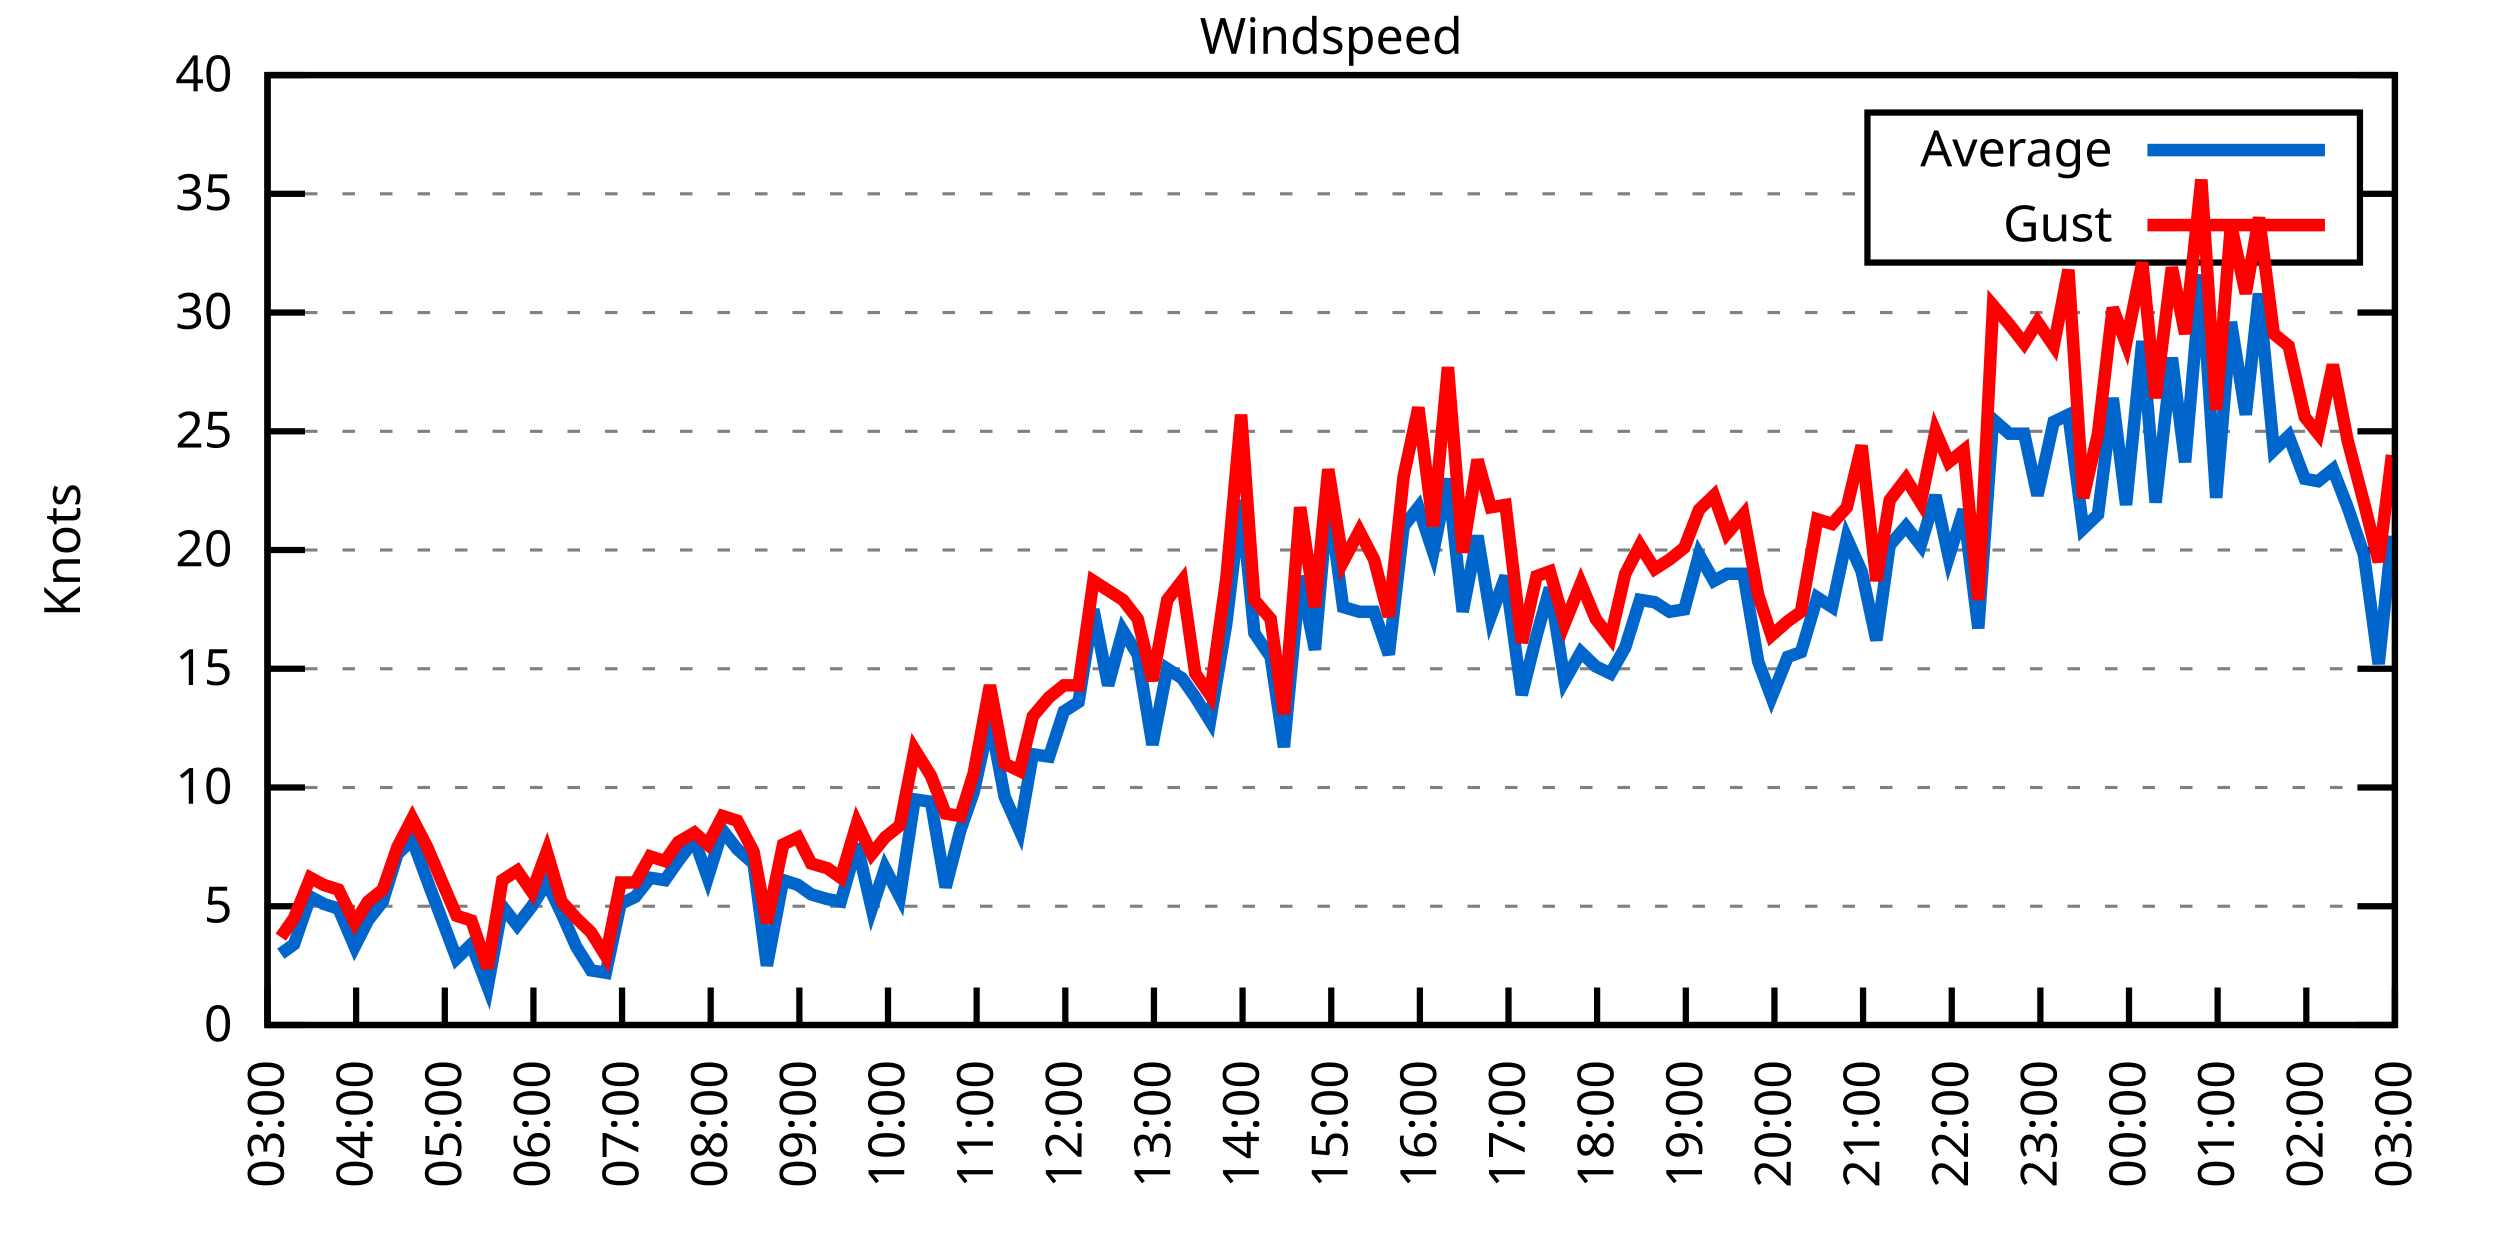
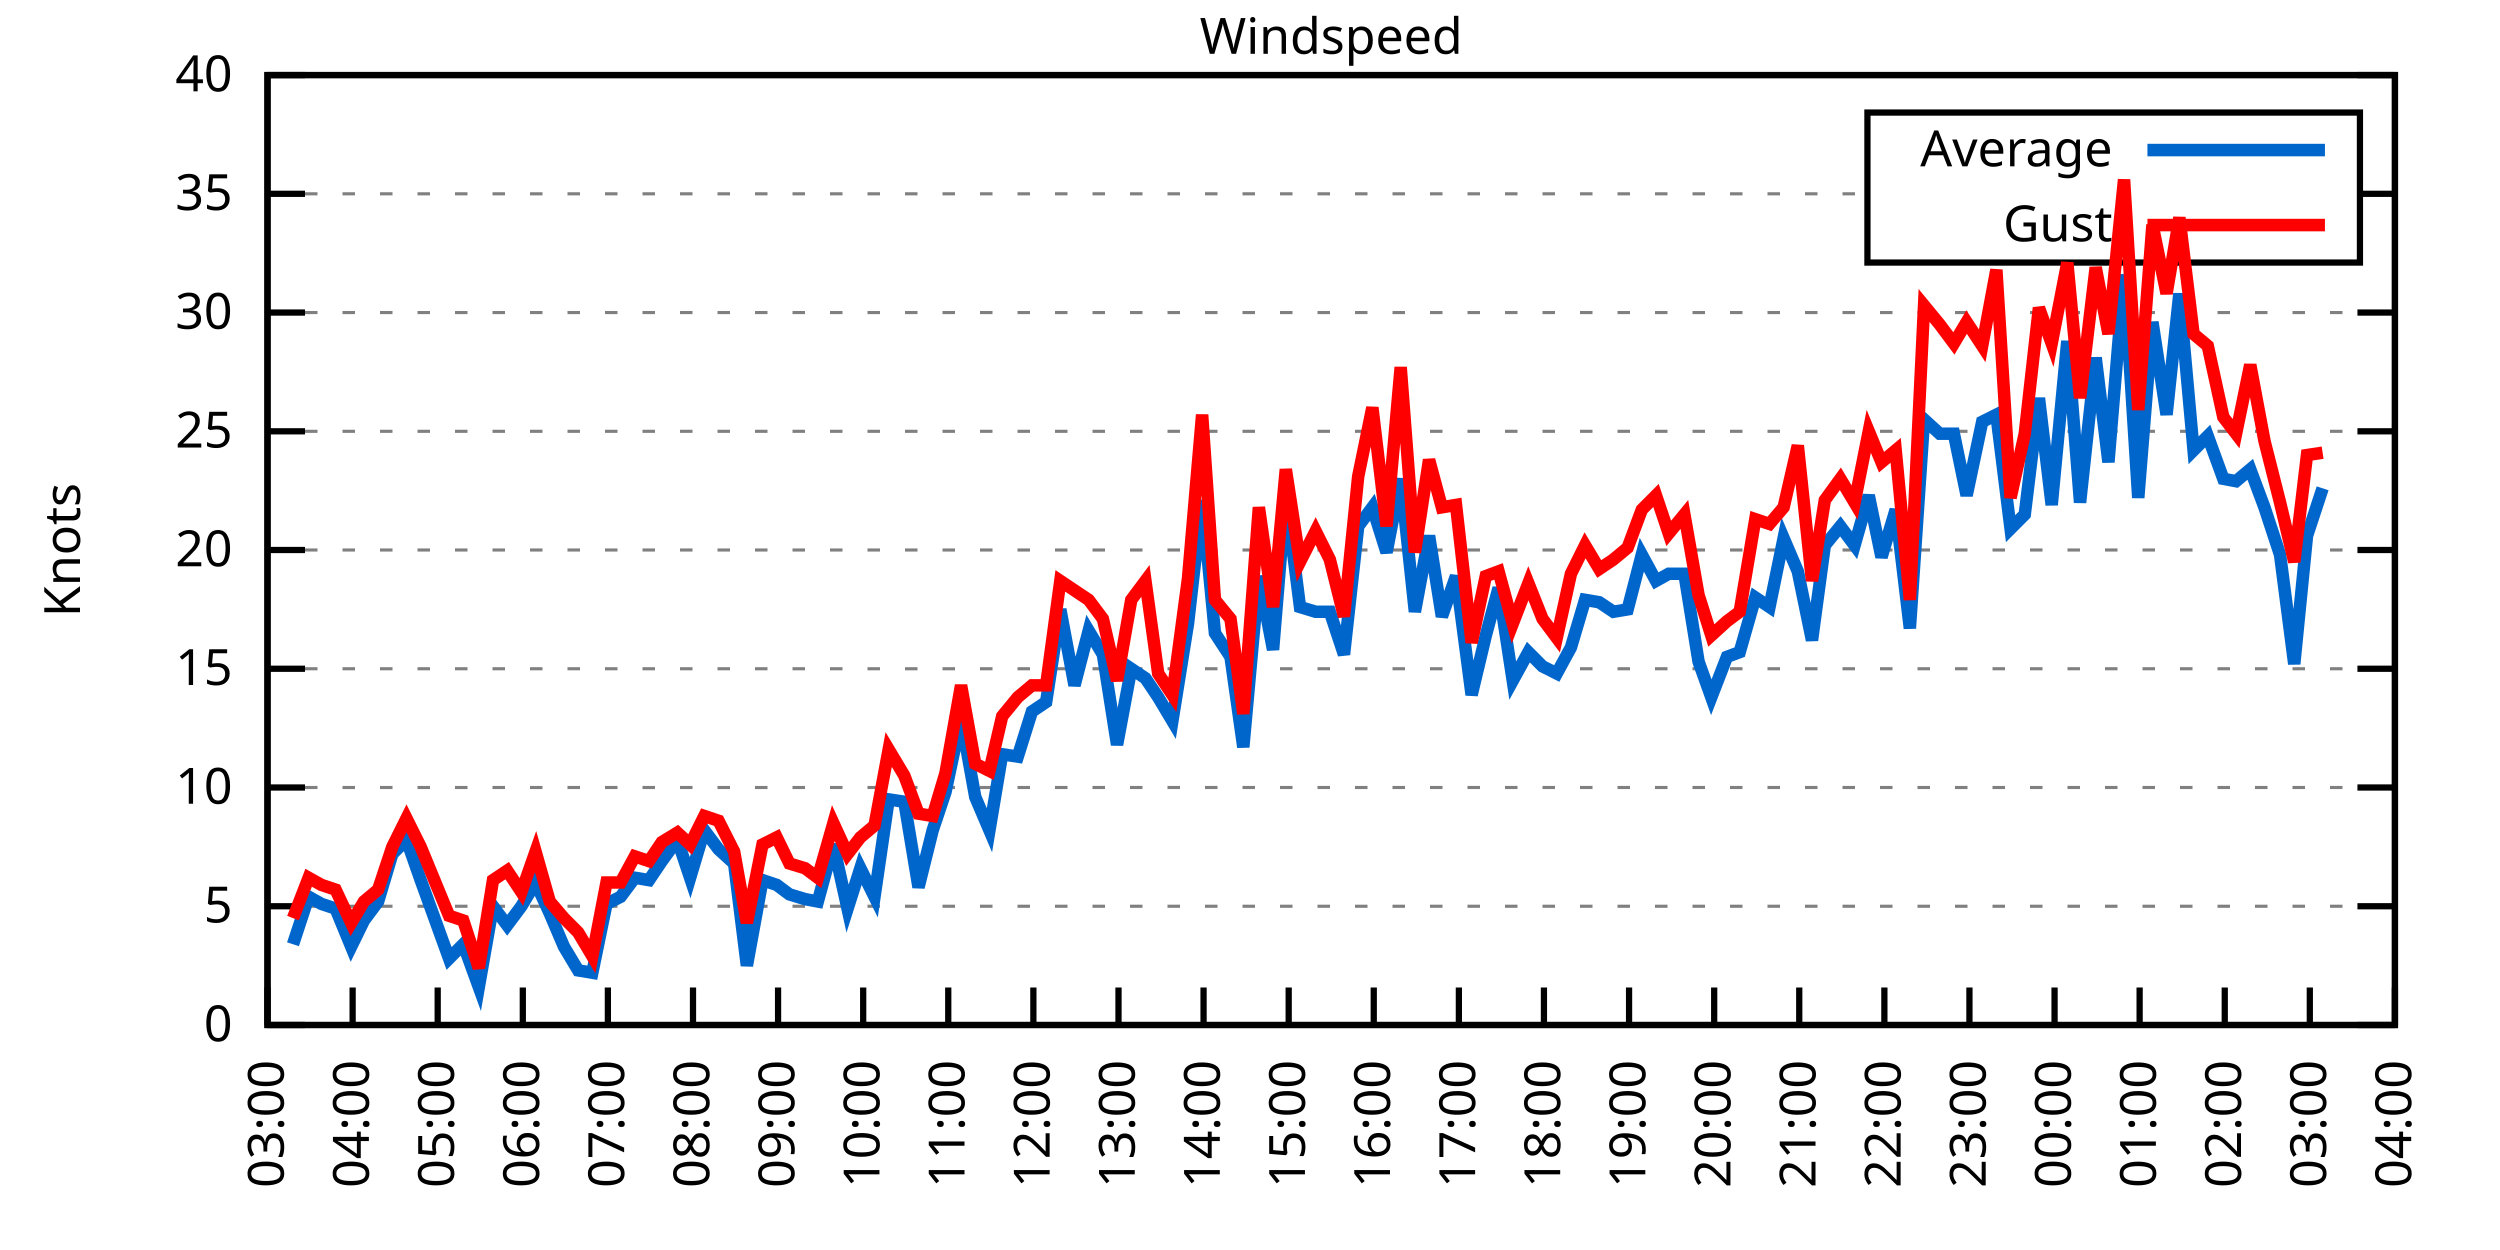
<svg xmlns="http://www.w3.org/2000/svg" xmlns:xlink="http://www.w3.org/1999/xlink" width="400" height="200" viewBox="0 0 400 200">
  <g id="gnuplot_canvas">
    <rect x="0" y="0" width="400" height="200" fill="none" />
    <defs>
      <circle id="gpDot" r="0.5" stroke-width="0.5" stroke="currentColor" />
      <path id="gpPt0" stroke-width="0.333" stroke="currentColor" d="M-1,0 h2 M0,-1 v2" />
      <path id="gpPt1" stroke-width="0.333" stroke="currentColor" d="M-1,-1 L1,1 M1,-1 L-1,1" />
      <path id="gpPt2" stroke-width="0.333" stroke="currentColor" d="M-1,0 L1,0 M0,-1 L0,1 M-1,-1 L1,1 M-1,1 L1,-1" />
      <rect id="gpPt3" stroke-width="0.333" stroke="currentColor" x="-1" y="-1" width="2" height="2" />
      <rect id="gpPt4" stroke-width="0.333" stroke="currentColor" fill="currentColor" x="-1" y="-1" width="2" height="2" />
      <circle id="gpPt5" stroke-width="0.333" stroke="currentColor" cx="0" cy="0" r="1" />
      <use xlink:href="#gpPt5" id="gpPt6" fill="currentColor" stroke="none" />
      <path id="gpPt7" stroke-width="0.333" stroke="currentColor" d="M0,-1.33 L-1.33,0.67 L1.33,0.67 z" />
      <use xlink:href="#gpPt7" id="gpPt8" fill="currentColor" stroke="none" />
      <use xlink:href="#gpPt7" id="gpPt9" stroke="currentColor" transform="rotate(180)" />
      <use xlink:href="#gpPt9" id="gpPt10" fill="currentColor" stroke="none" />
      <use xlink:href="#gpPt3" id="gpPt11" stroke="currentColor" transform="rotate(45)" />
      <use xlink:href="#gpPt11" id="gpPt12" fill="currentColor" stroke="none" />
      <path id="gpPt13" stroke-width="0.333" stroke="currentColor" d="M0,1.330 L1.265,0.411 L0.782,-1.067 L-0.782,-1.076 L-1.265,0.411 z" />
      <use xlink:href="#gpPt13" id="gpPt14" fill="currentColor" stroke="none" />
      <filter id="textbox" filterUnits="objectBoundingBox" x="0" y="0" height="1" width="1">
        <feFlood flood-color="white" flood-opacity="1" result="bgnd" />
        <feComposite in="SourceGraphic" in2="bgnd" operator="atop" />
      </filter>
      <filter id="greybox" filterUnits="objectBoundingBox" x="0" y="0" height="1" width="1">
        <feFlood flood-color="lightgrey" flood-opacity="1" result="grey" />
        <feComposite in="SourceGraphic" in2="grey" operator="atop" />
      </filter>
    </defs>
    <g fill="none" color="white" stroke="currentColor" stroke-width="1.00" stroke-linecap="butt" stroke-linejoin="miter">
</g>
    <g fill="none" color="black" stroke="currentColor" stroke-width="1.00" stroke-linecap="butt" stroke-linejoin="miter">
      <g stroke="none" shape-rendering="crispEdges">
        <polygon fill="rgb(255, 255, 255)" points="42.80,164.00 383.18,164.00 383.18,12.02 42.80,12.02 " />
      </g>
    </g>
    <g fill="none" color="black" stroke="currentColor" stroke-width="1.00" stroke-linecap="butt" stroke-linejoin="miter">
</g>
    <g fill="none" color="black" stroke="black" stroke-width="0.50" stroke-linecap="butt" stroke-linejoin="miter">
</g>
    <g fill="none" color="gray" stroke="currentColor" stroke-width="0.50" stroke-linecap="butt" stroke-linejoin="miter">
      <path stroke="gray" stroke-dasharray="2,4" class="gridline" d="M42.80,164.00 L383.19,164.00  " />
    </g>
    <g fill="none" color="gray" stroke="gray" stroke-width="1.00" stroke-linecap="butt" stroke-linejoin="miter">
</g>
    <g fill="none" color="black" stroke="currentColor" stroke-width="1.00" stroke-linecap="butt" stroke-linejoin="miter">
      <path stroke="black" d="M42.80,164.00 L48.80,164.00 M383.19,164.00 L377.19,164.00  " />
      <g transform="translate(37.20,166.60)" stroke="none" fill="black" font-family="Sans" font-size="8.00" text-anchor="end">
        <text>
          <tspan font-family="Sans"> 0</tspan>
        </text>
      </g>
    </g>
    <g fill="none" color="black" stroke="currentColor" stroke-width="1.00" stroke-linecap="butt" stroke-linejoin="miter">
</g>
    <g fill="none" color="black" stroke="black" stroke-width="0.50" stroke-linecap="butt" stroke-linejoin="miter">
</g>
    <g fill="none" color="gray" stroke="currentColor" stroke-width="0.50" stroke-linecap="butt" stroke-linejoin="miter">
      <path stroke="gray" stroke-dasharray="2,4" class="gridline" d="M42.80,145.00 L383.19,145.00  " />
    </g>
    <g fill="none" color="gray" stroke="gray" stroke-width="1.00" stroke-linecap="butt" stroke-linejoin="miter">
</g>
    <g fill="none" color="black" stroke="currentColor" stroke-width="1.00" stroke-linecap="butt" stroke-linejoin="miter">
      <path stroke="black" d="M42.80,145.00 L48.80,145.00 M383.19,145.00 L377.19,145.00  " />
      <g transform="translate(37.20,147.60)" stroke="none" fill="black" font-family="Sans" font-size="8.00" text-anchor="end">
        <text>
          <tspan font-family="Sans"> 5</tspan>
        </text>
      </g>
    </g>
    <g fill="none" color="black" stroke="currentColor" stroke-width="1.00" stroke-linecap="butt" stroke-linejoin="miter">
</g>
    <g fill="none" color="black" stroke="black" stroke-width="0.50" stroke-linecap="butt" stroke-linejoin="miter">
</g>
    <g fill="none" color="gray" stroke="currentColor" stroke-width="0.50" stroke-linecap="butt" stroke-linejoin="miter">
      <path stroke="gray" stroke-dasharray="2,4" class="gridline" d="M42.80,126.00 L383.19,126.00  " />
    </g>
    <g fill="none" color="gray" stroke="gray" stroke-width="1.00" stroke-linecap="butt" stroke-linejoin="miter">
</g>
    <g fill="none" color="black" stroke="currentColor" stroke-width="1.00" stroke-linecap="butt" stroke-linejoin="miter">
      <path stroke="black" d="M42.80,126.00 L48.80,126.00 M383.19,126.00 L377.19,126.00  " />
      <g transform="translate(37.20,128.60)" stroke="none" fill="black" font-family="Sans" font-size="8.00" text-anchor="end">
        <text>
          <tspan font-family="Sans"> 10</tspan>
        </text>
      </g>
    </g>
    <g fill="none" color="black" stroke="currentColor" stroke-width="1.00" stroke-linecap="butt" stroke-linejoin="miter">
</g>
    <g fill="none" color="black" stroke="black" stroke-width="0.50" stroke-linecap="butt" stroke-linejoin="miter">
</g>
    <g fill="none" color="gray" stroke="currentColor" stroke-width="0.50" stroke-linecap="butt" stroke-linejoin="miter">
      <path stroke="gray" stroke-dasharray="2,4" class="gridline" d="M42.80,107.00 L383.19,107.00  " />
    </g>
    <g fill="none" color="gray" stroke="gray" stroke-width="1.00" stroke-linecap="butt" stroke-linejoin="miter">
</g>
    <g fill="none" color="black" stroke="currentColor" stroke-width="1.00" stroke-linecap="butt" stroke-linejoin="miter">
      <path stroke="black" d="M42.80,107.00 L48.80,107.00 M383.19,107.00 L377.19,107.00  " />
      <g transform="translate(37.20,109.60)" stroke="none" fill="black" font-family="Sans" font-size="8.00" text-anchor="end">
        <text>
          <tspan font-family="Sans"> 15</tspan>
        </text>
      </g>
    </g>
    <g fill="none" color="black" stroke="currentColor" stroke-width="1.00" stroke-linecap="butt" stroke-linejoin="miter">
</g>
    <g fill="none" color="black" stroke="black" stroke-width="0.50" stroke-linecap="butt" stroke-linejoin="miter">
</g>
    <g fill="none" color="gray" stroke="currentColor" stroke-width="0.50" stroke-linecap="butt" stroke-linejoin="miter">
      <path stroke="gray" stroke-dasharray="2,4" class="gridline" d="M42.80,88.00 L383.19,88.00  " />
    </g>
    <g fill="none" color="gray" stroke="gray" stroke-width="1.00" stroke-linecap="butt" stroke-linejoin="miter">
</g>
    <g fill="none" color="black" stroke="currentColor" stroke-width="1.00" stroke-linecap="butt" stroke-linejoin="miter">
      <path stroke="black" d="M42.80,88.00 L48.80,88.00 M383.19,88.00 L377.19,88.00  " />
      <g transform="translate(37.20,90.60)" stroke="none" fill="black" font-family="Sans" font-size="8.00" text-anchor="end">
        <text>
          <tspan font-family="Sans"> 20</tspan>
        </text>
      </g>
    </g>
    <g fill="none" color="black" stroke="currentColor" stroke-width="1.00" stroke-linecap="butt" stroke-linejoin="miter">
</g>
    <g fill="none" color="black" stroke="black" stroke-width="0.50" stroke-linecap="butt" stroke-linejoin="miter">
</g>
    <g fill="none" color="gray" stroke="currentColor" stroke-width="0.50" stroke-linecap="butt" stroke-linejoin="miter">
      <path stroke="gray" stroke-dasharray="2,4" class="gridline" d="M42.80,69.01 L383.19,69.01  " />
    </g>
    <g fill="none" color="gray" stroke="gray" stroke-width="1.00" stroke-linecap="butt" stroke-linejoin="miter">
</g>
    <g fill="none" color="black" stroke="currentColor" stroke-width="1.00" stroke-linecap="butt" stroke-linejoin="miter">
      <path stroke="black" d="M42.80,69.01 L48.80,69.01 M383.19,69.01 L377.19,69.01  " />
      <g transform="translate(37.20,71.61)" stroke="none" fill="black" font-family="Sans" font-size="8.00" text-anchor="end">
        <text>
          <tspan font-family="Sans"> 25</tspan>
        </text>
      </g>
    </g>
    <g fill="none" color="black" stroke="currentColor" stroke-width="1.00" stroke-linecap="butt" stroke-linejoin="miter">
</g>
    <g fill="none" color="black" stroke="black" stroke-width="0.50" stroke-linecap="butt" stroke-linejoin="miter">
</g>
    <g fill="none" color="gray" stroke="currentColor" stroke-width="0.50" stroke-linecap="butt" stroke-linejoin="miter">
      <path stroke="gray" stroke-dasharray="2,4" class="gridline" d="M42.80,50.01 L383.19,50.01  " />
    </g>
    <g fill="none" color="gray" stroke="gray" stroke-width="1.00" stroke-linecap="butt" stroke-linejoin="miter">
</g>
    <g fill="none" color="black" stroke="currentColor" stroke-width="1.00" stroke-linecap="butt" stroke-linejoin="miter">
      <path stroke="black" d="M42.80,50.01 L48.80,50.01 M383.19,50.01 L377.19,50.01  " />
      <g transform="translate(37.20,52.61)" stroke="none" fill="black" font-family="Sans" font-size="8.00" text-anchor="end">
        <text>
          <tspan font-family="Sans"> 30</tspan>
        </text>
      </g>
    </g>
    <g fill="none" color="black" stroke="currentColor" stroke-width="1.00" stroke-linecap="butt" stroke-linejoin="miter">
</g>
    <g fill="none" color="black" stroke="black" stroke-width="0.50" stroke-linecap="butt" stroke-linejoin="miter">
</g>
    <g fill="none" color="gray" stroke="currentColor" stroke-width="0.50" stroke-linecap="butt" stroke-linejoin="miter">
      <path stroke="gray" stroke-dasharray="2,4" class="gridline" d="M42.80,31.01 L298.79,31.01 M377.59,31.01 L383.19,31.01  " />
    </g>
    <g fill="none" color="gray" stroke="gray" stroke-width="1.00" stroke-linecap="butt" stroke-linejoin="miter">
</g>
    <g fill="none" color="black" stroke="currentColor" stroke-width="1.00" stroke-linecap="butt" stroke-linejoin="miter">
      <path stroke="black" d="M42.80,31.01 L48.80,31.01 M383.19,31.01 L377.19,31.01  " />
      <g transform="translate(37.20,33.61)" stroke="none" fill="black" font-family="Sans" font-size="8.00" text-anchor="end">
        <text>
          <tspan font-family="Sans"> 35</tspan>
        </text>
      </g>
    </g>
    <g fill="none" color="black" stroke="currentColor" stroke-width="1.00" stroke-linecap="butt" stroke-linejoin="miter">
</g>
    <g fill="none" color="black" stroke="black" stroke-width="0.50" stroke-linecap="butt" stroke-linejoin="miter">
</g>
    <g fill="none" color="gray" stroke="currentColor" stroke-width="0.50" stroke-linecap="butt" stroke-linejoin="miter">
      <path stroke="gray" stroke-dasharray="2,4" class="gridline" d="M42.80,12.01 L383.19,12.01  " />
    </g>
    <g fill="none" color="gray" stroke="gray" stroke-width="1.00" stroke-linecap="butt" stroke-linejoin="miter">
</g>
    <g fill="none" color="black" stroke="currentColor" stroke-width="1.00" stroke-linecap="butt" stroke-linejoin="miter">
      <path stroke="black" d="M42.80,12.01 L48.80,12.01 M383.19,12.01 L377.19,12.01  " />
      <g transform="translate(37.20,14.61)" stroke="none" fill="black" font-family="Sans" font-size="8.00" text-anchor="end">
        <text>
          <tspan font-family="Sans"> 40</tspan>
        </text>
      </g>
    </g>
    <g fill="none" color="black" stroke="currentColor" stroke-width="1.00" stroke-linecap="butt" stroke-linejoin="miter">
      <path stroke="black" d="M42.80,164.00 L42.80,158.00  " />
      <g transform="translate(45.40,169.60) rotate(270.00)" stroke="none" fill="black" font-family="Sans" font-size="8.00" text-anchor="end">
        <text>
          <tspan font-family="Sans">03:00</tspan>
        </text>
      </g>
    </g>
    <g fill="none" color="black" stroke="currentColor" stroke-width="1.00" stroke-linecap="butt" stroke-linejoin="miter">
-       <path stroke="black" d="M56.98,164.00 L56.98,158.00  " />
-       <g transform="translate(59.58,169.60) rotate(270.00)" stroke="none" fill="black" font-family="Sans" font-size="8.00" text-anchor="end">
+       <path stroke="black" d="M56.42,164.00 L56.42,158.00  " />
+       <g transform="translate(59.02,169.60) rotate(270.00)" stroke="none" fill="black" font-family="Sans" font-size="8.00" text-anchor="end">
        <text>
          <tspan font-family="Sans">04:00</tspan>
        </text>
      </g>
    </g>
    <g fill="none" color="black" stroke="currentColor" stroke-width="1.00" stroke-linecap="butt" stroke-linejoin="miter">
-       <path stroke="black" d="M71.17,164.00 L71.17,158.00  " />
-       <g transform="translate(73.77,169.60) rotate(270.00)" stroke="none" fill="black" font-family="Sans" font-size="8.00" text-anchor="end">
+       <path stroke="black" d="M70.03,164.00 L70.03,158.00  " />
+       <g transform="translate(72.63,169.60) rotate(270.00)" stroke="none" fill="black" font-family="Sans" font-size="8.00" text-anchor="end">
        <text>
          <tspan font-family="Sans">05:00</tspan>
        </text>
      </g>
    </g>
    <g fill="none" color="black" stroke="currentColor" stroke-width="1.00" stroke-linecap="butt" stroke-linejoin="miter">
-       <path stroke="black" d="M85.35,164.00 L85.35,158.00  " />
-       <g transform="translate(87.95,169.60) rotate(270.00)" stroke="none" fill="black" font-family="Sans" font-size="8.00" text-anchor="end">
+       <path stroke="black" d="M83.65,164.00 L83.65,158.00  " />
+       <g transform="translate(86.25,169.60) rotate(270.00)" stroke="none" fill="black" font-family="Sans" font-size="8.00" text-anchor="end">
        <text>
          <tspan font-family="Sans">06:00</tspan>
        </text>
      </g>
    </g>
    <g fill="none" color="black" stroke="currentColor" stroke-width="1.00" stroke-linecap="butt" stroke-linejoin="miter">
-       <path stroke="black" d="M99.53,164.00 L99.53,158.00  " />
-       <g transform="translate(102.13,169.60) rotate(270.00)" stroke="none" fill="black" font-family="Sans" font-size="8.00" text-anchor="end">
+       <path stroke="black" d="M97.26,164.00 L97.26,158.00  " />
+       <g transform="translate(99.86,169.60) rotate(270.00)" stroke="none" fill="black" font-family="Sans" font-size="8.00" text-anchor="end">
        <text>
          <tspan font-family="Sans">07:00</tspan>
        </text>
      </g>
    </g>
    <g fill="none" color="black" stroke="currentColor" stroke-width="1.00" stroke-linecap="butt" stroke-linejoin="miter">
-       <path stroke="black" d="M113.71,164.00 L113.71,158.00  " />
-       <g transform="translate(116.31,169.60) rotate(270.00)" stroke="none" fill="black" font-family="Sans" font-size="8.00" text-anchor="end">
+       <path stroke="black" d="M110.88,164.00 L110.88,158.00  " />
+       <g transform="translate(113.48,169.60) rotate(270.00)" stroke="none" fill="black" font-family="Sans" font-size="8.00" text-anchor="end">
        <text>
          <tspan font-family="Sans">08:00</tspan>
        </text>
      </g>
    </g>
    <g fill="none" color="black" stroke="currentColor" stroke-width="1.00" stroke-linecap="butt" stroke-linejoin="miter">
-       <path stroke="black" d="M127.90,164.00 L127.90,158.00  " />
-       <g transform="translate(130.50,169.60) rotate(270.00)" stroke="none" fill="black" font-family="Sans" font-size="8.00" text-anchor="end">
+       <path stroke="black" d="M124.49,164.00 L124.49,158.00  " />
+       <g transform="translate(127.09,169.60) rotate(270.00)" stroke="none" fill="black" font-family="Sans" font-size="8.00" text-anchor="end">
        <text>
          <tspan font-family="Sans">09:00</tspan>
        </text>
      </g>
    </g>
    <g fill="none" color="black" stroke="currentColor" stroke-width="1.00" stroke-linecap="butt" stroke-linejoin="miter">
-       <path stroke="black" d="M142.08,164.00 L142.08,158.00  " />
-       <g transform="translate(144.68,169.60) rotate(270.00)" stroke="none" fill="black" font-family="Sans" font-size="8.00" text-anchor="end">
+       <path stroke="black" d="M138.11,164.00 L138.11,158.00  " />
+       <g transform="translate(140.71,169.60) rotate(270.00)" stroke="none" fill="black" font-family="Sans" font-size="8.00" text-anchor="end">
        <text>
          <tspan font-family="Sans">10:00</tspan>
        </text>
      </g>
    </g>
    <g fill="none" color="black" stroke="currentColor" stroke-width="1.00" stroke-linecap="butt" stroke-linejoin="miter">
-       <path stroke="black" d="M156.26,164.00 L156.26,158.00  " />
-       <g transform="translate(158.86,169.60) rotate(270.00)" stroke="none" fill="black" font-family="Sans" font-size="8.00" text-anchor="end">
+       <path stroke="black" d="M151.72,164.00 L151.72,158.00  " />
+       <g transform="translate(154.32,169.60) rotate(270.00)" stroke="none" fill="black" font-family="Sans" font-size="8.00" text-anchor="end">
        <text>
          <tspan font-family="Sans">11:00</tspan>
        </text>
      </g>
    </g>
    <g fill="none" color="black" stroke="currentColor" stroke-width="1.00" stroke-linecap="butt" stroke-linejoin="miter">
-       <path stroke="black" d="M170.45,164.00 L170.45,158.00  " />
-       <g transform="translate(173.05,169.60) rotate(270.00)" stroke="none" fill="black" font-family="Sans" font-size="8.00" text-anchor="end">
+       <path stroke="black" d="M165.34,164.00 L165.34,158.00  " />
+       <g transform="translate(167.94,169.60) rotate(270.00)" stroke="none" fill="black" font-family="Sans" font-size="8.00" text-anchor="end">
        <text>
          <tspan font-family="Sans">12:00</tspan>
        </text>
      </g>
    </g>
    <g fill="none" color="black" stroke="currentColor" stroke-width="1.00" stroke-linecap="butt" stroke-linejoin="miter">
-       <path stroke="black" d="M184.63,164.00 L184.63,158.00  " />
-       <g transform="translate(187.23,169.60) rotate(270.00)" stroke="none" fill="black" font-family="Sans" font-size="8.00" text-anchor="end">
+       <path stroke="black" d="M178.96,164.00 L178.96,158.00  " />
+       <g transform="translate(181.56,169.60) rotate(270.00)" stroke="none" fill="black" font-family="Sans" font-size="8.00" text-anchor="end">
        <text>
          <tspan font-family="Sans">13:00</tspan>
        </text>
      </g>
    </g>
    <g fill="none" color="black" stroke="currentColor" stroke-width="1.00" stroke-linecap="butt" stroke-linejoin="miter">
-       <path stroke="black" d="M198.81,164.00 L198.81,158.00  " />
-       <g transform="translate(201.41,169.60) rotate(270.00)" stroke="none" fill="black" font-family="Sans" font-size="8.00" text-anchor="end">
+       <path stroke="black" d="M192.57,164.00 L192.57,158.00  " />
+       <g transform="translate(195.17,169.60) rotate(270.00)" stroke="none" fill="black" font-family="Sans" font-size="8.00" text-anchor="end">
        <text>
          <tspan font-family="Sans">14:00</tspan>
        </text>
      </g>
    </g>
    <g fill="none" color="black" stroke="currentColor" stroke-width="1.00" stroke-linecap="butt" stroke-linejoin="miter">
-       <path stroke="black" d="M213.00,164.00 L213.00,158.00  " />
-       <g transform="translate(215.60,169.60) rotate(270.00)" stroke="none" fill="black" font-family="Sans" font-size="8.00" text-anchor="end">
+       <path stroke="black" d="M206.19,164.00 L206.19,158.00  " />
+       <g transform="translate(208.79,169.60) rotate(270.00)" stroke="none" fill="black" font-family="Sans" font-size="8.00" text-anchor="end">
        <text>
          <tspan font-family="Sans">15:00</tspan>
        </text>
      </g>
    </g>
    <g fill="none" color="black" stroke="currentColor" stroke-width="1.00" stroke-linecap="butt" stroke-linejoin="miter">
-       <path stroke="black" d="M227.18,164.00 L227.18,158.00  " />
-       <g transform="translate(229.78,169.60) rotate(270.00)" stroke="none" fill="black" font-family="Sans" font-size="8.00" text-anchor="end">
+       <path stroke="black" d="M219.80,164.00 L219.80,158.00  " />
+       <g transform="translate(222.40,169.60) rotate(270.00)" stroke="none" fill="black" font-family="Sans" font-size="8.00" text-anchor="end">
        <text>
          <tspan font-family="Sans">16:00</tspan>
        </text>
      </g>
    </g>
    <g fill="none" color="black" stroke="currentColor" stroke-width="1.00" stroke-linecap="butt" stroke-linejoin="miter">
-       <path stroke="black" d="M241.36,164.00 L241.36,158.00  " />
-       <g transform="translate(243.96,169.60) rotate(270.00)" stroke="none" fill="black" font-family="Sans" font-size="8.00" text-anchor="end">
+       <path stroke="black" d="M233.42,164.00 L233.42,158.00  " />
+       <g transform="translate(236.02,169.60) rotate(270.00)" stroke="none" fill="black" font-family="Sans" font-size="8.00" text-anchor="end">
        <text>
          <tspan font-family="Sans">17:00</tspan>
        </text>
      </g>
    </g>
    <g fill="none" color="black" stroke="currentColor" stroke-width="1.00" stroke-linecap="butt" stroke-linejoin="miter">
-       <path stroke="black" d="M255.54,164.00 L255.54,158.00  " />
-       <g transform="translate(258.14,169.60) rotate(270.00)" stroke="none" fill="black" font-family="Sans" font-size="8.00" text-anchor="end">
+       <path stroke="black" d="M247.03,164.00 L247.03,158.00  " />
+       <g transform="translate(249.63,169.60) rotate(270.00)" stroke="none" fill="black" font-family="Sans" font-size="8.00" text-anchor="end">
        <text>
          <tspan font-family="Sans">18:00</tspan>
        </text>
      </g>
    </g>
    <g fill="none" color="black" stroke="currentColor" stroke-width="1.00" stroke-linecap="butt" stroke-linejoin="miter">
-       <path stroke="black" d="M269.73,164.00 L269.73,158.00  " />
-       <g transform="translate(272.33,169.60) rotate(270.00)" stroke="none" fill="black" font-family="Sans" font-size="8.00" text-anchor="end">
+       <path stroke="black" d="M260.65,164.00 L260.65,158.00  " />
+       <g transform="translate(263.25,169.60) rotate(270.00)" stroke="none" fill="black" font-family="Sans" font-size="8.00" text-anchor="end">
        <text>
          <tspan font-family="Sans">19:00</tspan>
        </text>
      </g>
    </g>
    <g fill="none" color="black" stroke="currentColor" stroke-width="1.00" stroke-linecap="butt" stroke-linejoin="miter">
-       <path stroke="black" d="M283.91,164.00 L283.91,158.00  " />
-       <g transform="translate(286.51,169.60) rotate(270.00)" stroke="none" fill="black" font-family="Sans" font-size="8.00" text-anchor="end">
+       <path stroke="black" d="M274.27,164.00 L274.27,158.00  " />
+       <g transform="translate(276.87,169.60) rotate(270.00)" stroke="none" fill="black" font-family="Sans" font-size="8.00" text-anchor="end">
        <text>
          <tspan font-family="Sans">20:00</tspan>
        </text>
      </g>
    </g>
    <g fill="none" color="black" stroke="currentColor" stroke-width="1.00" stroke-linecap="butt" stroke-linejoin="miter">
-       <path stroke="black" d="M298.09,164.00 L298.09,158.00  " />
-       <g transform="translate(300.69,169.60) rotate(270.00)" stroke="none" fill="black" font-family="Sans" font-size="8.00" text-anchor="end">
+       <path stroke="black" d="M287.88,164.00 L287.88,158.00  " />
+       <g transform="translate(290.48,169.60) rotate(270.00)" stroke="none" fill="black" font-family="Sans" font-size="8.00" text-anchor="end">
        <text>
          <tspan font-family="Sans">21:00</tspan>
        </text>
      </g>
    </g>
    <g fill="none" color="black" stroke="currentColor" stroke-width="1.00" stroke-linecap="butt" stroke-linejoin="miter">
-       <path stroke="black" d="M312.28,164.00 L312.28,158.00  " />
-       <g transform="translate(314.88,169.60) rotate(270.00)" stroke="none" fill="black" font-family="Sans" font-size="8.00" text-anchor="end">
+       <path stroke="black" d="M301.50,164.00 L301.50,158.00  " />
+       <g transform="translate(304.10,169.60) rotate(270.00)" stroke="none" fill="black" font-family="Sans" font-size="8.00" text-anchor="end">
        <text>
          <tspan font-family="Sans">22:00</tspan>
        </text>
      </g>
    </g>
    <g fill="none" color="black" stroke="currentColor" stroke-width="1.00" stroke-linecap="butt" stroke-linejoin="miter">
-       <path stroke="black" d="M326.46,164.00 L326.46,158.00  " />
-       <g transform="translate(329.06,169.60) rotate(270.00)" stroke="none" fill="black" font-family="Sans" font-size="8.00" text-anchor="end">
+       <path stroke="black" d="M315.11,164.00 L315.11,158.00  " />
+       <g transform="translate(317.71,169.60) rotate(270.00)" stroke="none" fill="black" font-family="Sans" font-size="8.00" text-anchor="end">
        <text>
          <tspan font-family="Sans">23:00</tspan>
        </text>
      </g>
    </g>
    <g fill="none" color="black" stroke="currentColor" stroke-width="1.00" stroke-linecap="butt" stroke-linejoin="miter">
-       <path stroke="black" d="M340.64,164.00 L340.64,158.00  " />
-       <g transform="translate(343.24,169.60) rotate(270.00)" stroke="none" fill="black" font-family="Sans" font-size="8.00" text-anchor="end">
+       <path stroke="black" d="M328.73,164.00 L328.73,158.00  " />
+       <g transform="translate(331.33,169.60) rotate(270.00)" stroke="none" fill="black" font-family="Sans" font-size="8.00" text-anchor="end">
        <text>
          <tspan font-family="Sans">00:00</tspan>
        </text>
      </g>
    </g>
    <g fill="none" color="black" stroke="currentColor" stroke-width="1.00" stroke-linecap="butt" stroke-linejoin="miter">
-       <path stroke="black" d="M354.82,164.00 L354.82,158.00  " />
-       <g transform="translate(357.42,169.60) rotate(270.00)" stroke="none" fill="black" font-family="Sans" font-size="8.00" text-anchor="end">
+       <path stroke="black" d="M342.34,164.00 L342.34,158.00  " />
+       <g transform="translate(344.94,169.60) rotate(270.00)" stroke="none" fill="black" font-family="Sans" font-size="8.00" text-anchor="end">
        <text>
          <tspan font-family="Sans">01:00</tspan>
        </text>
      </g>
    </g>
    <g fill="none" color="black" stroke="currentColor" stroke-width="1.00" stroke-linecap="butt" stroke-linejoin="miter">
-       <path stroke="black" d="M369.01,164.00 L369.01,158.00  " />
-       <g transform="translate(371.61,169.60) rotate(270.00)" stroke="none" fill="black" font-family="Sans" font-size="8.00" text-anchor="end">
+       <path stroke="black" d="M355.96,164.00 L355.96,158.00  " />
+       <g transform="translate(358.56,169.60) rotate(270.00)" stroke="none" fill="black" font-family="Sans" font-size="8.00" text-anchor="end">
        <text>
          <tspan font-family="Sans">02:00</tspan>
+         </text>
+       </g>
+     </g>
+     <g fill="none" color="black" stroke="currentColor" stroke-width="1.00" stroke-linecap="butt" stroke-linejoin="miter">
+       <path stroke="black" d="M369.57,164.00 L369.57,158.00  " />
+       <g transform="translate(372.17,169.60) rotate(270.00)" stroke="none" fill="black" font-family="Sans" font-size="8.00" text-anchor="end">
+         <text>
+           <tspan font-family="Sans">03:00</tspan>
        </text>
      </g>
    </g>
    <g fill="none" color="black" stroke="currentColor" stroke-width="1.00" stroke-linecap="butt" stroke-linejoin="miter">
      <path stroke="black" d="M383.19,164.00 L383.19,158.00  " />
      <g transform="translate(385.79,169.60) rotate(270.00)" stroke="none" fill="black" font-family="Sans" font-size="8.00" text-anchor="end">
        <text>
-           <tspan font-family="Sans">03:00</tspan>
+           <tspan font-family="Sans">04:00</tspan>
        </text>
      </g>
    </g>
    <g fill="none" color="black" stroke="currentColor" stroke-width="1.00" stroke-linecap="butt" stroke-linejoin="miter">
</g>
    <g fill="none" color="black" stroke="currentColor" stroke-width="1.00" stroke-linecap="butt" stroke-linejoin="miter">
      <path stroke="black" d="M42.80,12.01 L42.80,164.00 L383.19,164.00 L383.19,12.01 L42.80,12.01 Z  " />
    </g>
    <g fill="none" color="black" stroke="currentColor" stroke-width="1.00" stroke-linecap="butt" stroke-linejoin="miter">
</g>
    <g fill="none" color="black" stroke="currentColor" stroke-width="1.00" stroke-linecap="butt" stroke-linejoin="miter">
      <path stroke="black" d="M298.79,42.01 L298.79,18.01 L377.59,18.01 L377.59,42.01 L298.79,42.01 Z  " />
    </g>
    <g id="Windspeed_plot_1">
      <g fill="none" color="white" stroke="black" stroke-width="2.00" stroke-linecap="butt" stroke-linejoin="miter">
</g>
      <g fill="none" color="black" stroke="currentColor" stroke-width="2.00" stroke-linecap="butt" stroke-linejoin="miter">
        <g transform="translate(337.99,26.61)" stroke="none" fill="black" font-family="Sans" font-size="8.00" text-anchor="end">
          <text>
            <tspan font-family="Sans">Average</tspan>
          </text>
        </g>
      </g>
      <g fill="none" color="black" stroke="currentColor" stroke-width="2.00" stroke-linecap="butt" stroke-linejoin="miter">
-         <path stroke="rgb(  0, 102, 204)" d="M343.59,24.01 L371.99,24.01 M44.93,152.60 L47.05,151.08 L49.66,143.48 L51.78,144.62 L54.15,145.38 L56.75,151.46   L58.87,147.28 L61.24,144.24 L63.60,136.64 L65.97,134.36 L68.33,140.82 L73.06,153.36 L75.42,151.08 L78.02,157.92   L80.38,145.00 L82.75,148.04 L85.11,145.00 L87.48,141.20 L89.84,146.14 L92.20,151.46 L94.57,155.26 L96.93,155.64   L99.30,144.62 L101.66,143.48 L104.02,140.44 L106.39,140.82 L108.51,137.78 L111.11,134.36 L113.24,140.44 L115.61,132.84   L117.97,135.88 L120.57,138.16 L122.70,154.50 L125.30,140.82 L127.66,141.58 L129.79,143.10 L132.39,143.86 L134.52,144.24   L137.12,135.12 L139.48,145.38 L141.61,138.92 L143.97,143.48 L146.34,127.90 L148.94,128.28 L151.30,141.96 L153.66,132.84   L155.79,126.76 L158.39,114.98 L160.75,127.52 L163.12,132.84 L165.25,120.68 L167.85,121.06 L170.21,113.84 L172.57,112.32   L174.94,97.50 L177.30,109.66 L179.67,100.92 L182.03,104.72 L184.39,119.16 L186.76,107.00 L189.12,108.52 L191.25,111.56   L193.61,115.36 L196.21,99.78 L198.58,80.03 L200.70,101.30 L203.30,105.10 L205.43,119.54 L208.03,92.18 L210.39,103.96   L212.52,79.27 L214.89,97.12 L217.49,97.88 L219.85,97.88 L222.21,104.72 L224.58,84.21 L226.94,81.17 L229.31,88.38   L231.67,76.61 L234.03,97.88 L236.40,85.73 L238.52,98.64 L240.89,92.18 L243.49,111.18 L245.85,101.68 L247.98,94.08   L250.34,108.90 L252.94,104.34 L255.31,106.62 L257.67,107.76 L260.04,103.58 L262.40,95.98 L264.76,96.36 L267.13,97.88   L269.49,97.50 L271.85,88.76 L274.22,92.94 L276.35,91.80 L278.95,91.80 L281.31,105.86 L283.44,111.56 L286.04,105.10   L288.16,104.34 L290.76,95.60 L293.13,97.12 L295.49,86.11 L297.86,91.42 L300.22,102.44 L302.35,87.25 L304.95,84.21   L307.31,87.25 L309.68,79.27 L311.80,89.14 L314.17,81.55 L316.53,100.54 L318.89,67.11 L321.49,69.39 L323.86,69.39   L325.99,79.27 L328.59,67.49 L330.95,66.35 L333.31,84.59 L335.68,82.31 L338.04,63.69 L340.17,80.79 L342.77,54.57   L344.90,80.41 L347.50,57.23 L349.62,73.95 L352.22,43.93 L354.59,79.65 L356.95,51.53 L359.32,66.35 L361.44,46.97   L363.81,72.05 L366.17,69.77 L368.77,76.61 L370.90,76.99 L373.26,75.09 L375.63,81.17 L378.23,88.76 L380.59,106.24   L382.72,85.73  " />
+         <path stroke="rgb(  0, 102, 204)" d="M343.59,24.01 L371.99,24.01 M46.88,151.08 L49.38,143.48 L51.42,144.62 L53.69,145.38 L56.19,151.46 L58.23,147.28   L60.50,144.24 L62.77,136.64 L65.04,134.36 L67.31,140.82 L71.85,153.36 L74.12,151.08 L76.61,157.92 L78.88,145.00   L81.15,148.04 L83.42,145.00 L85.69,141.20 L87.96,146.14 L90.23,151.46 L92.50,155.26 L94.77,155.64 L97.04,144.62   L99.30,143.48 L101.57,140.44 L103.84,140.82 L105.89,137.78 L108.38,134.36 L110.42,140.44 L112.69,132.84 L114.96,135.88   L117.46,138.16 L119.50,154.50 L122.00,140.82 L124.27,141.58 L126.31,143.10 L128.81,143.86 L130.85,144.24 L133.34,135.12   L135.61,145.38 L137.66,138.92 L139.92,143.48 L142.19,127.90 L144.69,128.28 L146.96,141.96 L149.23,132.84 L151.27,126.76   L153.77,114.98 L156.04,127.52 L158.31,132.84 L160.35,120.68 L162.84,121.06 L165.11,113.84 L167.38,112.32 L169.65,97.50   L171.92,109.66 L174.19,100.92 L176.46,104.72 L178.73,119.16 L181.00,107.00 L183.27,108.52 L185.31,111.56 L187.58,115.36   L190.08,99.78 L192.34,80.03 L194.39,101.30 L196.88,105.10 L198.93,119.54 L201.42,92.18 L203.69,103.96 L205.73,79.27   L208.00,97.12 L210.50,97.88 L212.77,97.88 L215.04,104.72 L217.31,84.21 L219.58,81.17 L221.85,88.38 L224.11,76.61   L226.38,97.88 L228.65,85.73 L230.70,98.64 L232.96,92.18 L235.46,111.18 L237.73,101.68 L239.77,94.08 L242.04,108.90   L244.54,104.34 L246.81,106.62 L249.08,107.76 L251.35,103.58 L253.61,95.98 L255.88,96.36 L258.15,97.88 L260.42,97.50   L262.69,88.76 L264.96,92.94 L267.00,91.80 L269.50,91.80 L271.77,105.86 L273.81,111.56 L276.31,105.10 L278.35,104.34   L280.85,95.60 L283.12,97.12 L285.38,86.11 L287.65,91.42 L289.92,102.44 L291.97,87.25 L294.46,84.21 L296.73,87.25   L299.00,79.27 L301.04,89.14 L303.31,81.55 L305.58,100.54 L307.85,67.11 L310.35,69.39 L312.62,69.39 L314.66,79.27   L317.15,67.49 L319.42,66.35 L321.69,84.59 L323.96,82.31 L326.23,63.69 L328.27,80.79 L330.77,54.57 L332.81,80.41   L335.31,57.23 L337.35,73.95 L339.85,43.93 L342.12,79.65 L344.39,51.53 L346.65,66.35 L348.70,46.97 L350.97,72.05   L353.24,69.77 L355.73,76.61 L357.77,76.99 L360.04,75.09 L362.31,81.17 L364.81,88.76 L367.08,106.24 L369.12,85.73   L371.62,78.13  " />
      </g>
    </g>
    <g id="Windspeed_plot_2">
      <g fill="none" color="black" stroke="currentColor" stroke-width="2.00" stroke-linecap="butt" stroke-linejoin="miter">
        <g transform="translate(337.99,38.61)" stroke="none" fill="black" font-family="Sans" font-size="8.00" text-anchor="end">
          <text>
            <tspan font-family="Sans">Gust</tspan>
          </text>
        </g>
      </g>
      <g fill="none" color="black" stroke="currentColor" stroke-width="2.00" stroke-linecap="butt" stroke-linejoin="miter">
-         <path stroke="rgb(255,   0,   0)" d="M343.59,36.01 L371.99,36.01 M44.93,149.94 L47.05,146.90 L49.66,140.44 L51.78,141.58 L54.15,142.34 L56.75,147.66   L58.87,144.24 L61.24,142.34 L63.60,135.50 L65.97,130.94 L68.33,135.50 L73.06,146.52 L75.42,147.28 L78.02,154.88   L80.38,140.82 L82.75,139.30 L85.11,142.72 L87.48,136.26 L89.84,144.24 L92.20,146.90 L94.57,149.18 L96.93,152.98   L99.30,141.20 L101.66,141.20 L104.02,137.02 L106.39,137.78 L108.51,134.74 L111.11,133.22 L113.24,135.12 L115.61,130.56   L117.97,131.32 L120.57,136.26 L122.70,147.66 L125.30,135.12 L127.66,133.98 L129.79,138.16 L132.39,138.92 L134.52,140.44   L137.12,131.70 L139.48,136.64 L141.61,133.98 L143.97,132.08 L146.34,119.92 L148.94,124.10 L151.30,130.18 L153.66,130.56   L155.79,123.72 L158.39,109.66 L160.75,122.20 L163.12,123.34 L165.25,114.60 L167.85,111.56 L170.21,109.66 L172.57,109.66   L174.94,92.94 L177.30,94.46 L179.67,95.98 L182.03,99.02 L184.39,108.90 L186.76,95.98 L189.12,92.94 L191.25,107.76   L193.61,111.18 L196.21,92.56 L198.58,66.35 L200.70,95.98 L203.30,99.02 L205.43,114.22 L208.03,81.17 L210.39,97.12   L212.52,75.09 L214.89,89.90 L217.49,84.97 L219.85,89.52 L222.21,98.64 L224.58,76.23 L226.94,65.21 L229.31,84.21   L231.67,58.75 L234.03,88.38 L236.40,73.57 L238.52,81.17 L240.89,80.79 L243.49,102.82 L245.85,92.18 L247.98,91.42   L250.34,99.78 L252.94,93.32 L255.31,99.02 L257.67,102.06 L260.04,91.80 L262.40,87.25 L264.76,91.04 L267.13,89.52   L269.49,87.63 L271.85,81.55 L274.22,79.27 L276.35,85.35 L278.95,82.31 L281.31,95.22 L283.44,101.68 L286.04,99.40   L288.16,97.88 L290.76,83.07 L293.13,83.83 L295.49,81.17 L297.86,71.29 L300.22,92.94 L302.35,80.03 L304.95,76.61   L307.31,80.41 L309.68,69.01 L311.80,73.95 L314.17,72.05 L316.53,95.98 L318.89,48.87 L321.49,51.91 L323.86,54.95   L325.99,51.53 L328.59,55.33 L330.95,43.17 L333.31,79.65 L335.68,69.39 L338.04,49.25 L340.17,54.95 L342.77,42.03   L344.90,63.69 L347.50,42.79 L349.62,53.43 L352.22,28.73 L354.59,65.59 L356.95,35.95 L359.32,46.97 L361.44,34.81   L363.81,53.43 L366.17,55.33 L368.77,66.73 L370.90,69.39 L373.26,58.37 L375.63,70.53 L378.23,80.41 L380.59,89.90   L382.72,72.81  " />
+         <path stroke="rgb(255,   0,   0)" d="M343.59,36.01 L371.99,36.01 M46.88,146.90 L49.38,140.44 L51.42,141.58 L53.69,142.34 L56.19,147.66 L58.23,144.24   L60.50,142.34 L62.77,135.50 L65.04,130.94 L67.31,135.50 L71.85,146.52 L74.12,147.28 L76.61,154.88 L78.88,140.82   L81.15,139.30 L83.42,142.72 L85.69,136.26 L87.96,144.24 L90.23,146.90 L92.50,149.18 L94.77,152.98 L97.04,141.20   L99.30,141.20 L101.57,137.02 L103.84,137.78 L105.89,134.74 L108.38,133.22 L110.42,135.12 L112.69,130.56 L114.96,131.32   L117.46,136.26 L119.50,147.66 L122.00,135.12 L124.27,133.98 L126.31,138.16 L128.81,138.92 L130.85,140.44 L133.34,131.70   L135.61,136.64 L137.66,133.98 L139.92,132.08 L142.19,119.92 L144.69,124.10 L146.96,130.18 L149.23,130.56 L151.27,123.72   L153.77,109.66 L156.04,122.20 L158.31,123.34 L160.35,114.60 L162.84,111.56 L165.11,109.66 L167.38,109.66 L169.65,92.94   L171.92,94.46 L174.19,95.98 L176.46,99.02 L178.73,108.90 L181.00,95.98 L183.27,92.94 L185.31,107.76 L187.58,111.18   L190.08,92.56 L192.34,66.35 L194.39,95.98 L196.88,99.02 L198.93,114.22 L201.42,81.17 L203.69,97.12 L205.73,75.09   L208.00,89.90 L210.50,84.97 L212.77,89.52 L215.04,98.64 L217.31,76.23 L219.58,65.21 L221.85,84.21 L224.11,58.75   L226.38,88.38 L228.65,73.57 L230.70,81.17 L232.96,80.79 L235.46,102.82 L237.73,92.18 L239.77,91.42 L242.04,99.78   L244.54,93.32 L246.81,99.02 L249.08,102.06 L251.35,91.80 L253.61,87.25 L255.88,91.04 L258.15,89.52 L260.42,87.63   L262.69,81.55 L264.96,79.27 L267.00,85.35 L269.50,82.31 L271.77,95.22 L273.81,101.68 L276.31,99.40 L278.35,97.88   L280.85,83.07 L283.12,83.83 L285.38,81.17 L287.65,71.29 L289.92,92.94 L291.97,80.03 L294.46,76.61 L296.73,80.41   L299.00,69.01 L301.04,73.95 L303.31,72.05 L305.58,95.98 L307.85,48.87 L310.35,51.91 L312.62,54.95 L314.66,51.53   L317.15,55.33 L319.42,43.17 L321.69,79.65 L323.96,69.39 L326.23,49.25 L328.27,54.95 L330.77,42.03 L332.81,63.69   L335.31,42.79 L337.35,53.43 L339.85,28.73 L342.12,65.59 L344.39,35.95 L346.65,46.97 L348.70,34.81 L350.97,53.43   L353.24,55.33 L355.73,66.73 L357.77,69.39 L360.04,58.37 L362.31,70.53 L364.81,80.41 L367.08,89.90 L369.12,72.81   L371.62,72.43  " />
      </g>
    </g>
    <g fill="none" color="black" stroke="currentColor" stroke-width="2.00" stroke-linecap="butt" stroke-linejoin="miter">
</g>
    <g fill="none" color="black" stroke="black" stroke-width="1.00" stroke-linecap="butt" stroke-linejoin="miter">
</g>
    <g fill="none" color="black" stroke="currentColor" stroke-width="1.00" stroke-linecap="butt" stroke-linejoin="miter">
      <path stroke="black" d="M42.80,12.01 L42.80,164.00 L383.19,164.00 L383.19,12.01 L42.80,12.01 Z  " />
      <g transform="translate(12.80,88.01) rotate(270.00)" stroke="none" fill="black" font-family="Sans" font-size="8.00" text-anchor="middle">
        <text>
          <tspan font-family="Sans">Knots</tspan>
        </text>
      </g>
    </g>
    <g fill="none" color="black" stroke="currentColor" stroke-width="1.00" stroke-linecap="butt" stroke-linejoin="miter">
</g>
    <g fill="none" color="black" stroke="currentColor" stroke-width="1.00" stroke-linecap="butt" stroke-linejoin="miter">
      <g transform="translate(212.99,8.61)" stroke="none" fill="black" font-family="Sans" font-size="8.00" text-anchor="middle">
        <text>
          <tspan font-family="Sans">Windspeed</tspan>
        </text>
      </g>
    </g>
    <g fill="none" color="black" stroke="currentColor" stroke-width="1.00" stroke-linecap="butt" stroke-linejoin="miter">
</g>
  </g>
</svg>
